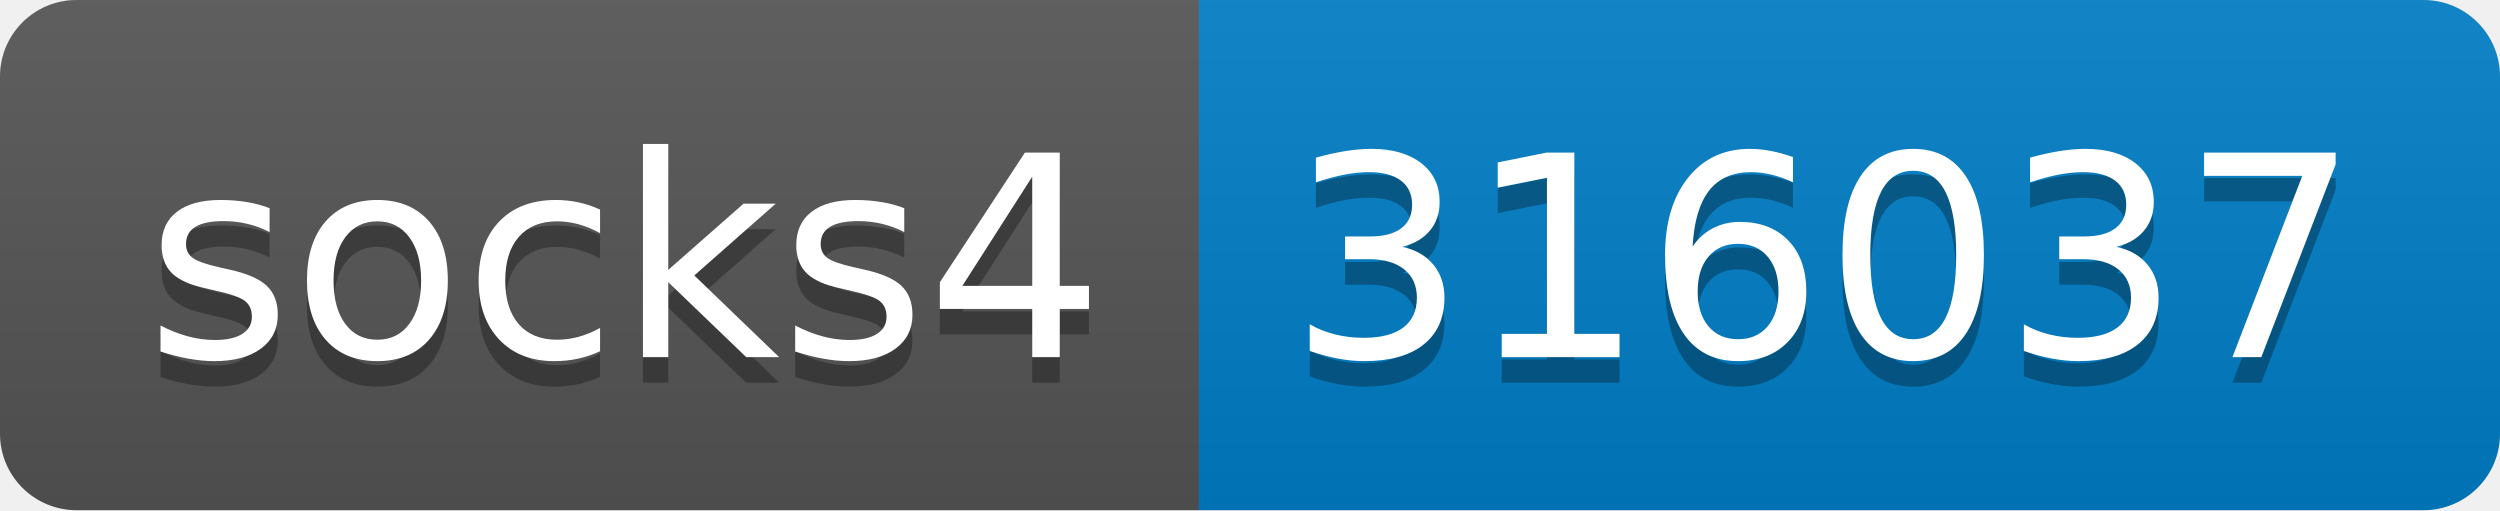
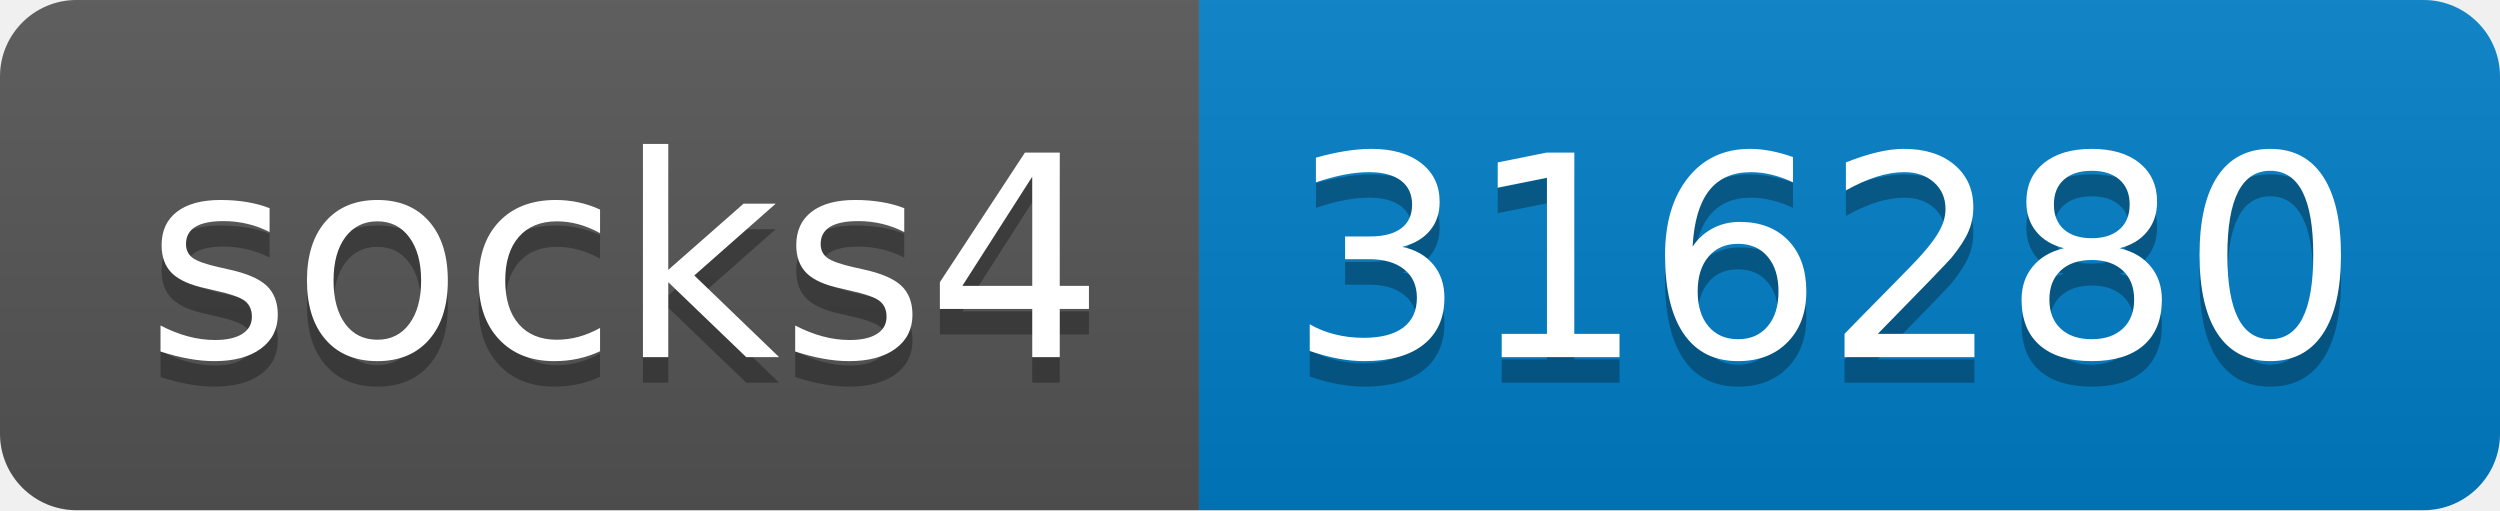
- <svg xmlns="http://www.w3.org/2000/svg" width="98" height="20" role="img" aria-label="socks4: 316037">
+ <svg xmlns="http://www.w3.org/2000/svg" width="98" height="20" role="img" aria-label="socks4: 316280">
  <linearGradient id="s" x2="0" y2="100%">
    <stop offset="0" stop-color="#bbb" stop-opacity=".1" />
    <stop offset="1" stop-opacity=".1" />
  </linearGradient>
  <clipPath id="r">
    <rect width="98" height="20" rx="3" fill="#fff" />
  </clipPath>
  <g clip-path="url(#r)">
    <rect width="47" height="20" fill="#555" />
    <rect x="47" width="51" height="20" fill="#007ec6" />
    <rect width="98" height="20" fill="url(#s)" />
  </g>
  <g fill="#fff" text-anchor="middle" font-family="Verdana,Geneva,DejaVu Sans,sans-serif" text-rendering="geometricPrecision" font-size="110">
    <text aria-hidden="true" x="245" y="150" fill="#010101" fill-opacity=".3" transform="scale(.1)" textLength="370">socks4</text>
    <text x="245" y="140" transform="scale(.1)" fill="#fff" textLength="370">socks4</text>
-     <text aria-hidden="true" x="715" y="150" fill="#010101" fill-opacity=".3" transform="scale(.1)" textLength="410">316037</text>
-     <text x="715" y="140" transform="scale(.1)" fill="#fff" textLength="410">316037</text>
+     <text aria-hidden="true" x="715" y="150" fill="#010101" fill-opacity=".3" transform="scale(.1)" textLength="410">316280</text>
+     <text x="715" y="140" transform="scale(.1)" fill="#fff" textLength="410">316280</text>
  </g>
</svg>
